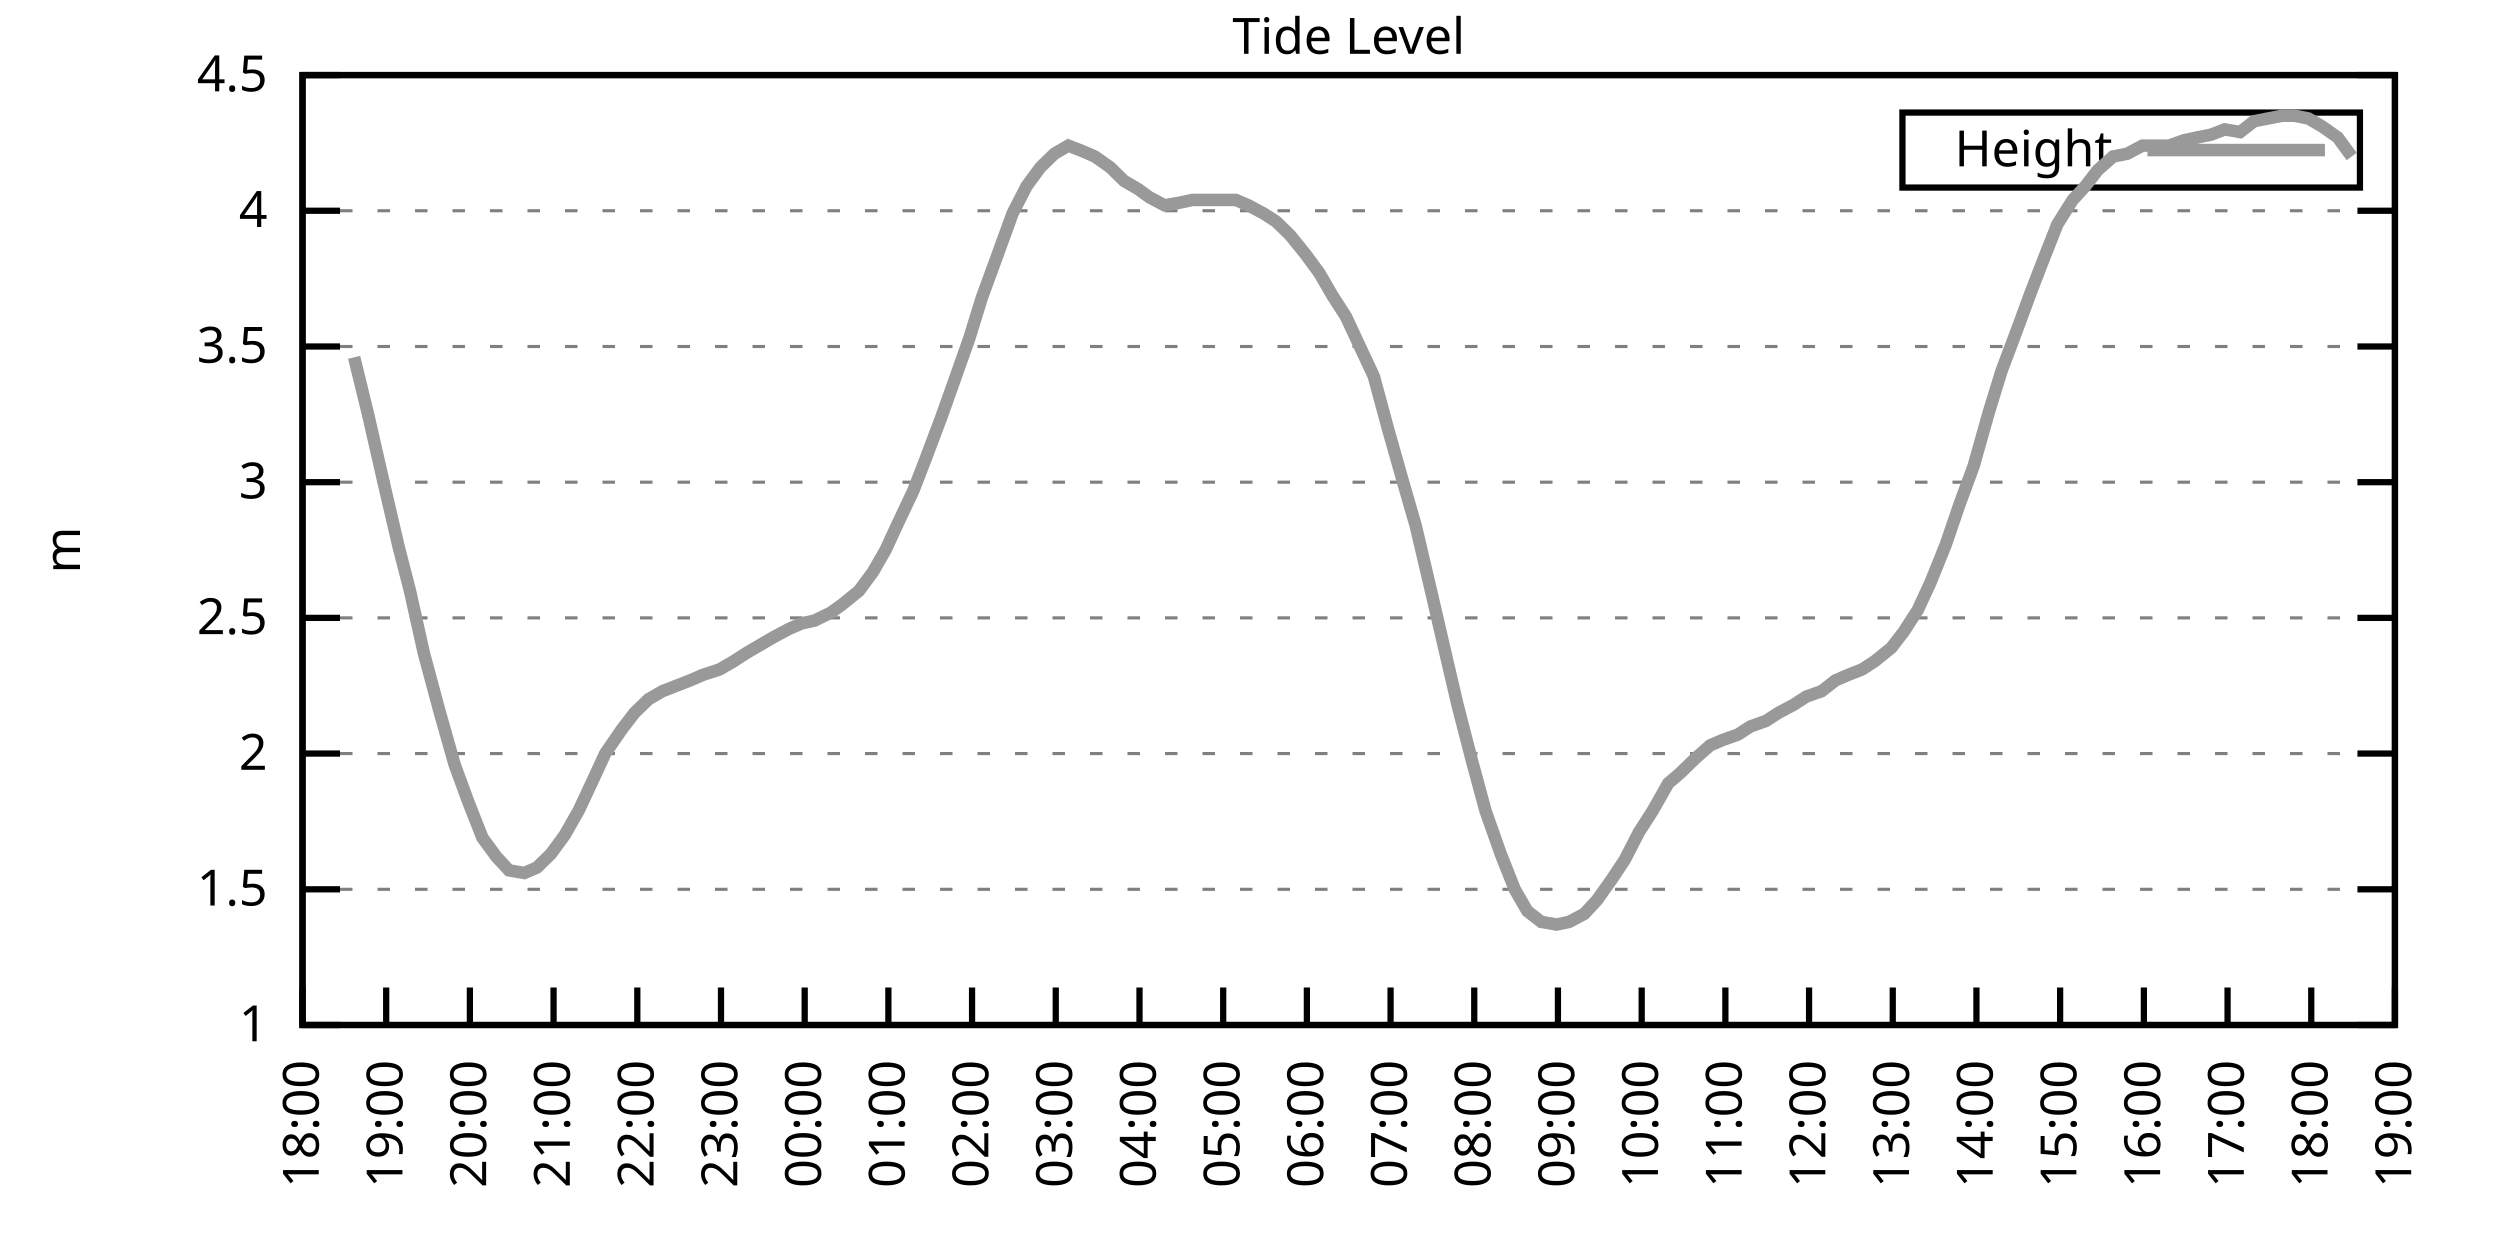
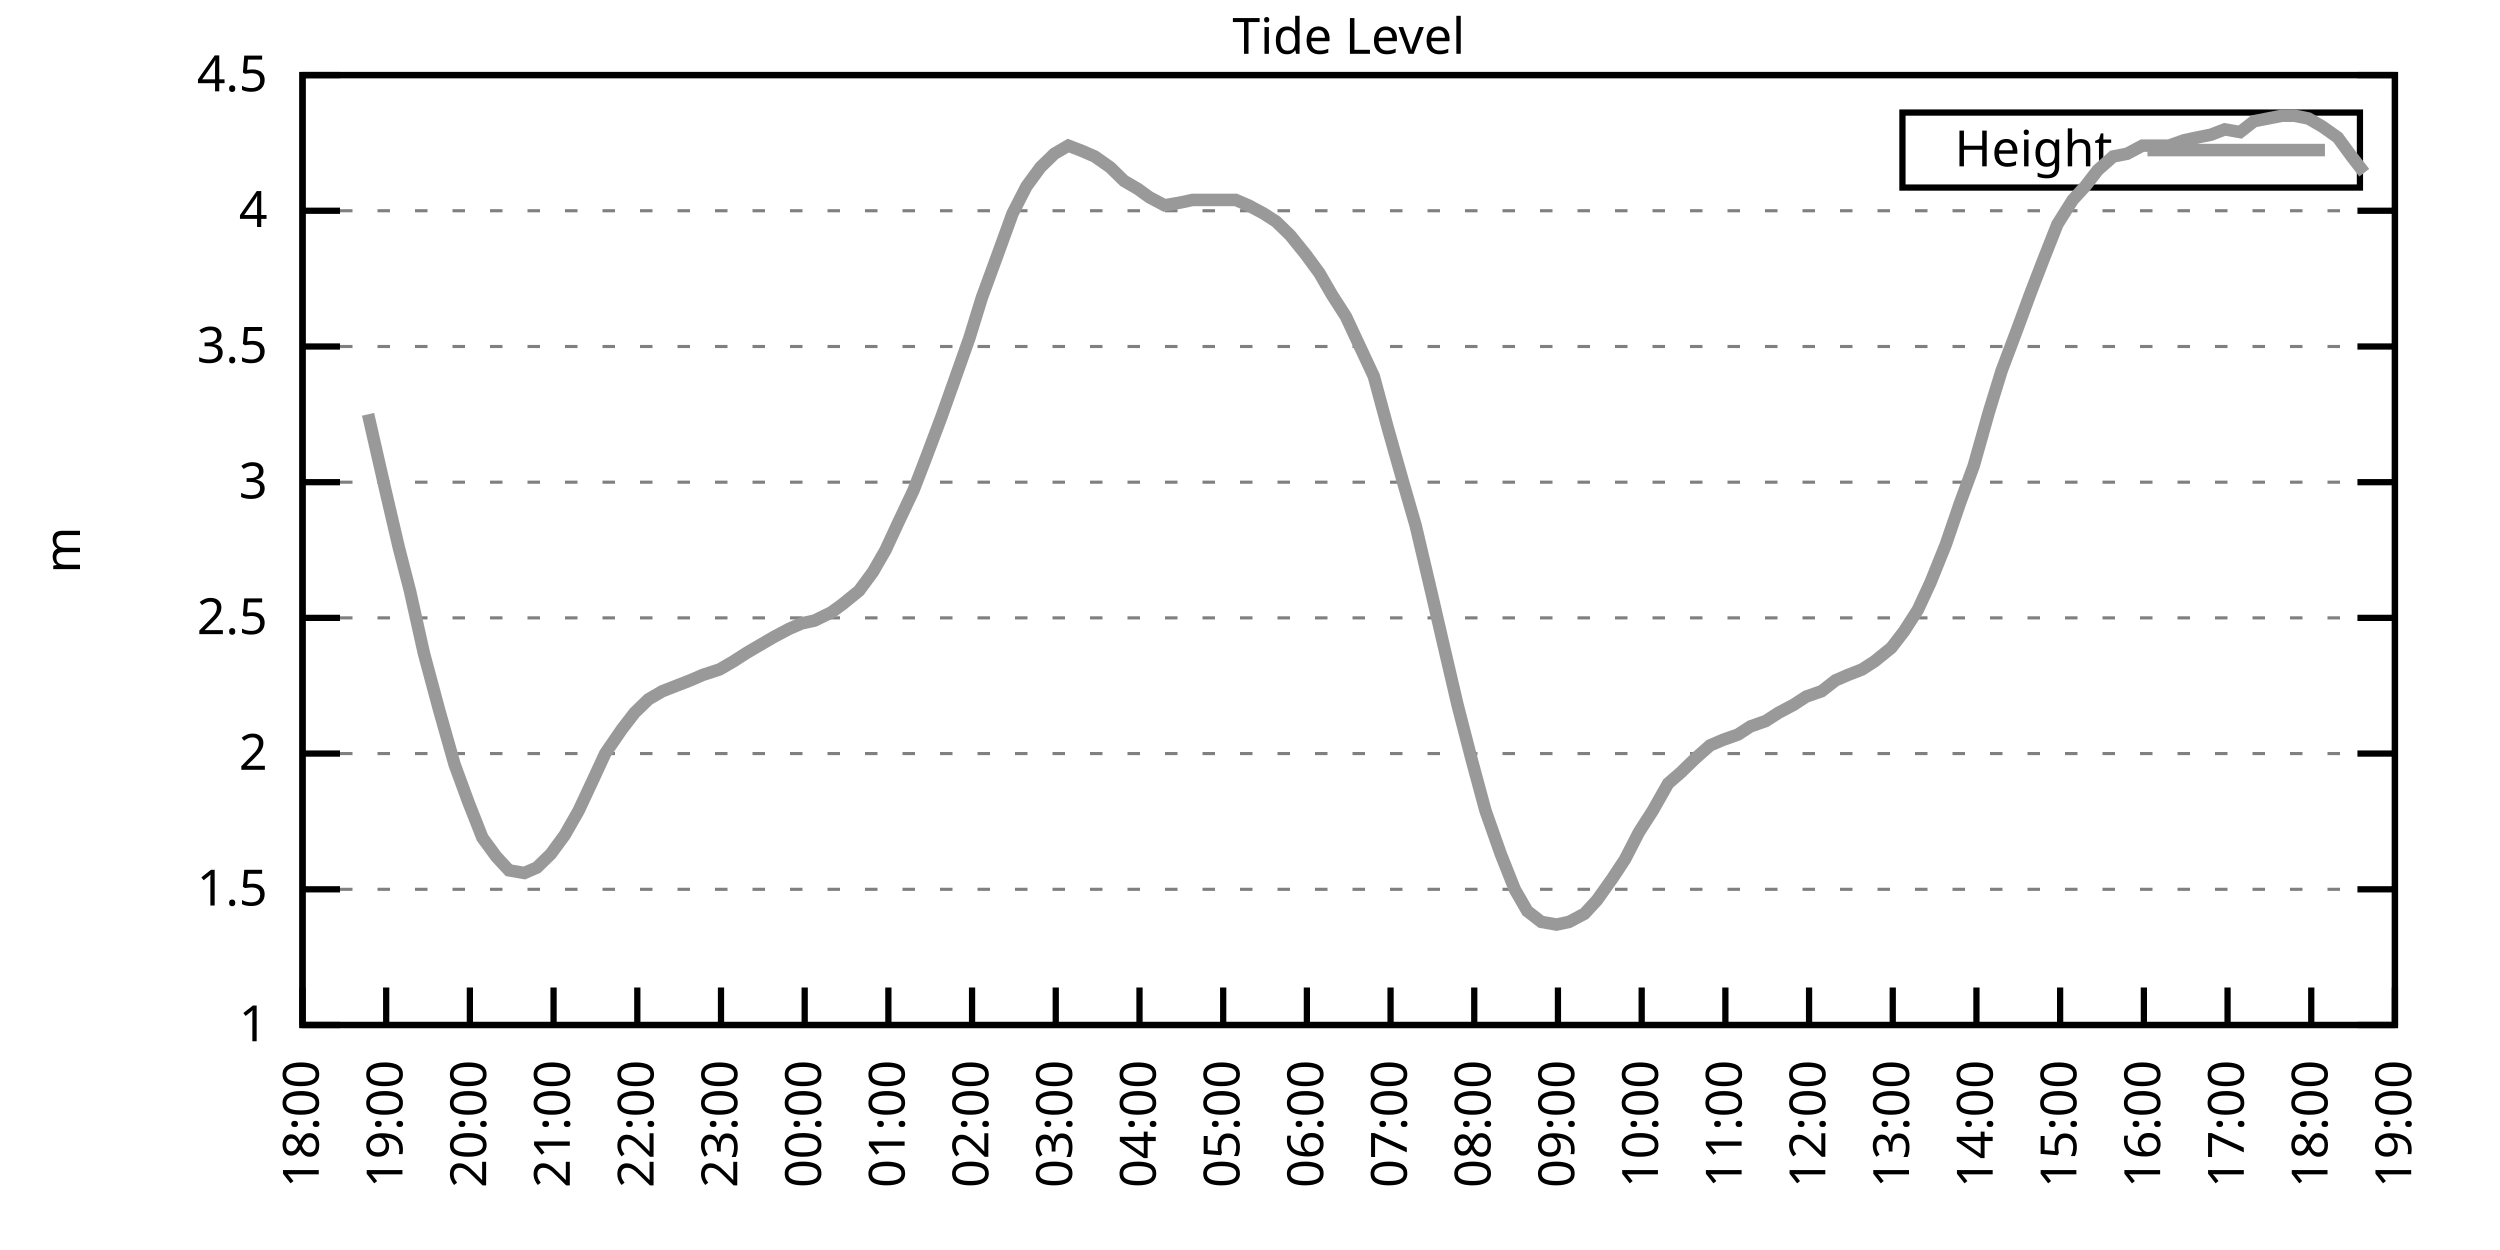
<svg xmlns="http://www.w3.org/2000/svg" xmlns:xlink="http://www.w3.org/1999/xlink" width="400" height="200" viewBox="0 0 400 200">
  <g id="gnuplot_canvas">
    <rect x="0" y="0" width="400" height="200" fill="none" />
    <defs>
      <circle id="gpDot" r="0.5" stroke-width="0.5" stroke="currentColor" />
      <path id="gpPt0" stroke-width="0.333" stroke="currentColor" d="M-1,0 h2 M0,-1 v2" />
      <path id="gpPt1" stroke-width="0.333" stroke="currentColor" d="M-1,-1 L1,1 M1,-1 L-1,1" />
      <path id="gpPt2" stroke-width="0.333" stroke="currentColor" d="M-1,0 L1,0 M0,-1 L0,1 M-1,-1 L1,1 M-1,1 L1,-1" />
      <rect id="gpPt3" stroke-width="0.333" stroke="currentColor" x="-1" y="-1" width="2" height="2" />
      <rect id="gpPt4" stroke-width="0.333" stroke="currentColor" fill="currentColor" x="-1" y="-1" width="2" height="2" />
      <circle id="gpPt5" stroke-width="0.333" stroke="currentColor" cx="0" cy="0" r="1" />
      <use xlink:href="#gpPt5" id="gpPt6" fill="currentColor" stroke="none" />
      <path id="gpPt7" stroke-width="0.333" stroke="currentColor" d="M0,-1.33 L-1.33,0.67 L1.33,0.67 z" />
      <use xlink:href="#gpPt7" id="gpPt8" fill="currentColor" stroke="none" />
      <use xlink:href="#gpPt7" id="gpPt9" stroke="currentColor" transform="rotate(180)" />
      <use xlink:href="#gpPt9" id="gpPt10" fill="currentColor" stroke="none" />
      <use xlink:href="#gpPt3" id="gpPt11" stroke="currentColor" transform="rotate(45)" />
      <use xlink:href="#gpPt11" id="gpPt12" fill="currentColor" stroke="none" />
      <path id="gpPt13" stroke-width="0.333" stroke="currentColor" d="M0,1.330 L1.265,0.411 L0.782,-1.067 L-0.782,-1.076 L-1.265,0.411 z" />
      <use xlink:href="#gpPt13" id="gpPt14" fill="currentColor" stroke="none" />
      <filter id="textbox" filterUnits="objectBoundingBox" x="0" y="0" height="1" width="1">
        <feFlood flood-color="white" flood-opacity="1" result="bgnd" />
        <feComposite in="SourceGraphic" in2="bgnd" operator="atop" />
      </filter>
      <filter id="greybox" filterUnits="objectBoundingBox" x="0" y="0" height="1" width="1">
        <feFlood flood-color="lightgrey" flood-opacity="1" result="grey" />
        <feComposite in="SourceGraphic" in2="grey" operator="atop" />
      </filter>
    </defs>
    <g fill="none" color="white" stroke="currentColor" stroke-width="1.00" stroke-linecap="butt" stroke-linejoin="miter">
</g>
    <g fill="none" color="black" stroke="currentColor" stroke-width="1.00" stroke-linecap="butt" stroke-linejoin="miter">
      <g stroke="none" shape-rendering="crispEdges">
        <polygon fill="rgb(255, 255, 255)" points="48.40,164.00 383.18,164.00 383.18,12.02 48.40,12.02 " />
      </g>
    </g>
    <g fill="none" color="black" stroke="currentColor" stroke-width="1.00" stroke-linecap="butt" stroke-linejoin="miter">
</g>
    <g fill="none" color="black" stroke="black" stroke-width="0.50" stroke-linecap="butt" stroke-linejoin="miter">
</g>
    <g fill="none" color="gray" stroke="currentColor" stroke-width="0.50" stroke-linecap="butt" stroke-linejoin="miter">
      <path stroke="gray" stroke-dasharray="2,4" class="gridline" d="M48.40,164.00 L383.19,164.00  " />
    </g>
    <g fill="none" color="gray" stroke="gray" stroke-width="1.00" stroke-linecap="butt" stroke-linejoin="miter">
</g>
    <g fill="none" color="black" stroke="currentColor" stroke-width="1.00" stroke-linecap="butt" stroke-linejoin="miter">
      <path stroke="black" d="M48.40,164.00 L54.40,164.00 M383.19,164.00 L377.19,164.00  " />
      <g transform="translate(42.80,166.60)" stroke="none" fill="black" font-family="Sans" font-size="8.00" text-anchor="end">
        <text>
          <tspan font-family="Sans"> 1</tspan>
        </text>
      </g>
    </g>
    <g fill="none" color="black" stroke="currentColor" stroke-width="1.00" stroke-linecap="butt" stroke-linejoin="miter">
</g>
    <g fill="none" color="black" stroke="black" stroke-width="0.50" stroke-linecap="butt" stroke-linejoin="miter">
</g>
    <g fill="none" color="gray" stroke="currentColor" stroke-width="0.50" stroke-linecap="butt" stroke-linejoin="miter">
      <path stroke="gray" stroke-dasharray="2,4" class="gridline" d="M48.40,142.29 L383.19,142.29  " />
    </g>
    <g fill="none" color="gray" stroke="gray" stroke-width="1.00" stroke-linecap="butt" stroke-linejoin="miter">
</g>
    <g fill="none" color="black" stroke="currentColor" stroke-width="1.00" stroke-linecap="butt" stroke-linejoin="miter">
      <path stroke="black" d="M48.40,142.29 L54.40,142.29 M383.19,142.29 L377.19,142.29  " />
      <g transform="translate(42.80,144.89)" stroke="none" fill="black" font-family="Sans" font-size="8.00" text-anchor="end">
        <text>
          <tspan font-family="Sans"> 1.5</tspan>
        </text>
      </g>
    </g>
    <g fill="none" color="black" stroke="currentColor" stroke-width="1.00" stroke-linecap="butt" stroke-linejoin="miter">
</g>
    <g fill="none" color="black" stroke="black" stroke-width="0.50" stroke-linecap="butt" stroke-linejoin="miter">
</g>
    <g fill="none" color="gray" stroke="currentColor" stroke-width="0.50" stroke-linecap="butt" stroke-linejoin="miter">
      <path stroke="gray" stroke-dasharray="2,4" class="gridline" d="M48.40,120.57 L383.19,120.57  " />
    </g>
    <g fill="none" color="gray" stroke="gray" stroke-width="1.00" stroke-linecap="butt" stroke-linejoin="miter">
</g>
    <g fill="none" color="black" stroke="currentColor" stroke-width="1.00" stroke-linecap="butt" stroke-linejoin="miter">
      <path stroke="black" d="M48.40,120.57 L54.40,120.57 M383.19,120.57 L377.19,120.57  " />
      <g transform="translate(42.80,123.17)" stroke="none" fill="black" font-family="Sans" font-size="8.00" text-anchor="end">
        <text>
          <tspan font-family="Sans"> 2</tspan>
        </text>
      </g>
    </g>
    <g fill="none" color="black" stroke="currentColor" stroke-width="1.00" stroke-linecap="butt" stroke-linejoin="miter">
</g>
    <g fill="none" color="black" stroke="black" stroke-width="0.50" stroke-linecap="butt" stroke-linejoin="miter">
</g>
    <g fill="none" color="gray" stroke="currentColor" stroke-width="0.50" stroke-linecap="butt" stroke-linejoin="miter">
      <path stroke="gray" stroke-dasharray="2,4" class="gridline" d="M48.40,98.86 L383.19,98.86  " />
    </g>
    <g fill="none" color="gray" stroke="gray" stroke-width="1.00" stroke-linecap="butt" stroke-linejoin="miter">
</g>
    <g fill="none" color="black" stroke="currentColor" stroke-width="1.00" stroke-linecap="butt" stroke-linejoin="miter">
      <path stroke="black" d="M48.40,98.86 L54.40,98.86 M383.19,98.86 L377.19,98.86  " />
      <g transform="translate(42.80,101.46)" stroke="none" fill="black" font-family="Sans" font-size="8.00" text-anchor="end">
        <text>
          <tspan font-family="Sans"> 2.5</tspan>
        </text>
      </g>
    </g>
    <g fill="none" color="black" stroke="currentColor" stroke-width="1.00" stroke-linecap="butt" stroke-linejoin="miter">
</g>
    <g fill="none" color="black" stroke="black" stroke-width="0.50" stroke-linecap="butt" stroke-linejoin="miter">
</g>
    <g fill="none" color="gray" stroke="currentColor" stroke-width="0.50" stroke-linecap="butt" stroke-linejoin="miter">
      <path stroke="gray" stroke-dasharray="2,4" class="gridline" d="M48.40,77.15 L383.19,77.15  " />
    </g>
    <g fill="none" color="gray" stroke="gray" stroke-width="1.00" stroke-linecap="butt" stroke-linejoin="miter">
</g>
    <g fill="none" color="black" stroke="currentColor" stroke-width="1.00" stroke-linecap="butt" stroke-linejoin="miter">
      <path stroke="black" d="M48.40,77.15 L54.40,77.15 M383.19,77.15 L377.19,77.15  " />
      <g transform="translate(42.80,79.75)" stroke="none" fill="black" font-family="Sans" font-size="8.00" text-anchor="end">
        <text>
          <tspan font-family="Sans"> 3</tspan>
        </text>
      </g>
    </g>
    <g fill="none" color="black" stroke="currentColor" stroke-width="1.00" stroke-linecap="butt" stroke-linejoin="miter">
</g>
    <g fill="none" color="black" stroke="black" stroke-width="0.50" stroke-linecap="butt" stroke-linejoin="miter">
</g>
    <g fill="none" color="gray" stroke="currentColor" stroke-width="0.50" stroke-linecap="butt" stroke-linejoin="miter">
      <path stroke="gray" stroke-dasharray="2,4" class="gridline" d="M48.40,55.44 L383.19,55.44  " />
    </g>
    <g fill="none" color="gray" stroke="gray" stroke-width="1.00" stroke-linecap="butt" stroke-linejoin="miter">
</g>
    <g fill="none" color="black" stroke="currentColor" stroke-width="1.00" stroke-linecap="butt" stroke-linejoin="miter">
      <path stroke="black" d="M48.40,55.44 L54.40,55.44 M383.19,55.44 L377.19,55.44  " />
      <g transform="translate(42.80,58.04)" stroke="none" fill="black" font-family="Sans" font-size="8.00" text-anchor="end">
        <text>
          <tspan font-family="Sans"> 3.5</tspan>
        </text>
      </g>
    </g>
    <g fill="none" color="black" stroke="currentColor" stroke-width="1.00" stroke-linecap="butt" stroke-linejoin="miter">
</g>
    <g fill="none" color="black" stroke="black" stroke-width="0.50" stroke-linecap="butt" stroke-linejoin="miter">
</g>
    <g fill="none" color="gray" stroke="currentColor" stroke-width="0.50" stroke-linecap="butt" stroke-linejoin="miter">
      <path stroke="gray" stroke-dasharray="2,4" class="gridline" d="M48.40,33.72 L383.19,33.72  " />
    </g>
    <g fill="none" color="gray" stroke="gray" stroke-width="1.00" stroke-linecap="butt" stroke-linejoin="miter">
</g>
    <g fill="none" color="black" stroke="currentColor" stroke-width="1.00" stroke-linecap="butt" stroke-linejoin="miter">
      <path stroke="black" d="M48.40,33.72 L54.40,33.72 M383.19,33.72 L377.19,33.72  " />
      <g transform="translate(42.80,36.32)" stroke="none" fill="black" font-family="Sans" font-size="8.00" text-anchor="end">
        <text>
          <tspan font-family="Sans"> 4</tspan>
        </text>
      </g>
    </g>
    <g fill="none" color="black" stroke="currentColor" stroke-width="1.00" stroke-linecap="butt" stroke-linejoin="miter">
</g>
    <g fill="none" color="black" stroke="black" stroke-width="0.50" stroke-linecap="butt" stroke-linejoin="miter">
</g>
    <g fill="none" color="gray" stroke="currentColor" stroke-width="0.50" stroke-linecap="butt" stroke-linejoin="miter">
      <path stroke="gray" stroke-dasharray="2,4" class="gridline" d="M48.40,12.01 L383.19,12.01  " />
    </g>
    <g fill="none" color="gray" stroke="gray" stroke-width="1.00" stroke-linecap="butt" stroke-linejoin="miter">
</g>
    <g fill="none" color="black" stroke="currentColor" stroke-width="1.00" stroke-linecap="butt" stroke-linejoin="miter">
      <path stroke="black" d="M48.40,12.01 L54.40,12.01 M383.19,12.01 L377.19,12.01  " />
      <g transform="translate(42.80,14.61)" stroke="none" fill="black" font-family="Sans" font-size="8.00" text-anchor="end">
        <text>
          <tspan font-family="Sans"> 4.5</tspan>
        </text>
      </g>
    </g>
    <g fill="none" color="black" stroke="currentColor" stroke-width="1.00" stroke-linecap="butt" stroke-linejoin="miter">
      <path stroke="black" d="M48.40,164.00 L48.40,158.00  " />
      <g transform="translate(51.00,169.60) rotate(270.00)" stroke="none" fill="black" font-family="Sans" font-size="8.00" text-anchor="end">
        <text>
          <tspan font-family="Sans">18:00</tspan>
        </text>
      </g>
    </g>
    <g fill="none" color="black" stroke="currentColor" stroke-width="1.00" stroke-linecap="butt" stroke-linejoin="miter">
      <path stroke="black" d="M61.79,164.00 L61.79,158.00  " />
      <g transform="translate(64.39,169.60) rotate(270.00)" stroke="none" fill="black" font-family="Sans" font-size="8.00" text-anchor="end">
        <text>
          <tspan font-family="Sans">19:00</tspan>
        </text>
      </g>
    </g>
    <g fill="none" color="black" stroke="currentColor" stroke-width="1.00" stroke-linecap="butt" stroke-linejoin="miter">
      <path stroke="black" d="M75.18,164.00 L75.18,158.00  " />
      <g transform="translate(77.78,169.60) rotate(270.00)" stroke="none" fill="black" font-family="Sans" font-size="8.00" text-anchor="end">
        <text>
          <tspan font-family="Sans">20:00</tspan>
        </text>
      </g>
    </g>
    <g fill="none" color="black" stroke="currentColor" stroke-width="1.00" stroke-linecap="butt" stroke-linejoin="miter">
      <path stroke="black" d="M88.57,164.00 L88.57,158.00  " />
      <g transform="translate(91.17,169.60) rotate(270.00)" stroke="none" fill="black" font-family="Sans" font-size="8.00" text-anchor="end">
        <text>
          <tspan font-family="Sans">21:00</tspan>
        </text>
      </g>
    </g>
    <g fill="none" color="black" stroke="currentColor" stroke-width="1.00" stroke-linecap="butt" stroke-linejoin="miter">
      <path stroke="black" d="M101.97,164.00 L101.97,158.00  " />
      <g transform="translate(104.57,169.60) rotate(270.00)" stroke="none" fill="black" font-family="Sans" font-size="8.00" text-anchor="end">
        <text>
          <tspan font-family="Sans">22:00</tspan>
        </text>
      </g>
    </g>
    <g fill="none" color="black" stroke="currentColor" stroke-width="1.00" stroke-linecap="butt" stroke-linejoin="miter">
      <path stroke="black" d="M115.36,164.00 L115.36,158.00  " />
      <g transform="translate(117.96,169.60) rotate(270.00)" stroke="none" fill="black" font-family="Sans" font-size="8.00" text-anchor="end">
        <text>
          <tspan font-family="Sans">23:00</tspan>
        </text>
      </g>
    </g>
    <g fill="none" color="black" stroke="currentColor" stroke-width="1.00" stroke-linecap="butt" stroke-linejoin="miter">
      <path stroke="black" d="M128.75,164.00 L128.75,158.00  " />
      <g transform="translate(131.35,169.60) rotate(270.00)" stroke="none" fill="black" font-family="Sans" font-size="8.00" text-anchor="end">
        <text>
          <tspan font-family="Sans">00:00</tspan>
        </text>
      </g>
    </g>
    <g fill="none" color="black" stroke="currentColor" stroke-width="1.00" stroke-linecap="butt" stroke-linejoin="miter">
      <path stroke="black" d="M142.14,164.00 L142.14,158.00  " />
      <g transform="translate(144.74,169.60) rotate(270.00)" stroke="none" fill="black" font-family="Sans" font-size="8.00" text-anchor="end">
        <text>
          <tspan font-family="Sans">01:00</tspan>
        </text>
      </g>
    </g>
    <g fill="none" color="black" stroke="currentColor" stroke-width="1.00" stroke-linecap="butt" stroke-linejoin="miter">
      <path stroke="black" d="M155.53,164.00 L155.53,158.00  " />
      <g transform="translate(158.13,169.60) rotate(270.00)" stroke="none" fill="black" font-family="Sans" font-size="8.00" text-anchor="end">
        <text>
          <tspan font-family="Sans">02:00</tspan>
        </text>
      </g>
    </g>
    <g fill="none" color="black" stroke="currentColor" stroke-width="1.00" stroke-linecap="butt" stroke-linejoin="miter">
      <path stroke="black" d="M168.92,164.00 L168.92,158.00  " />
      <g transform="translate(171.52,169.60) rotate(270.00)" stroke="none" fill="black" font-family="Sans" font-size="8.00" text-anchor="end">
        <text>
          <tspan font-family="Sans">03:00</tspan>
        </text>
      </g>
    </g>
    <g fill="none" color="black" stroke="currentColor" stroke-width="1.00" stroke-linecap="butt" stroke-linejoin="miter">
      <path stroke="black" d="M182.32,164.00 L182.32,158.00  " />
      <g transform="translate(184.92,169.60) rotate(270.00)" stroke="none" fill="black" font-family="Sans" font-size="8.00" text-anchor="end">
        <text>
          <tspan font-family="Sans">04:00</tspan>
        </text>
      </g>
    </g>
    <g fill="none" color="black" stroke="currentColor" stroke-width="1.00" stroke-linecap="butt" stroke-linejoin="miter">
      <path stroke="black" d="M195.71,164.00 L195.71,158.00  " />
      <g transform="translate(198.31,169.60) rotate(270.00)" stroke="none" fill="black" font-family="Sans" font-size="8.00" text-anchor="end">
        <text>
          <tspan font-family="Sans">05:00</tspan>
        </text>
      </g>
    </g>
    <g fill="none" color="black" stroke="currentColor" stroke-width="1.00" stroke-linecap="butt" stroke-linejoin="miter">
      <path stroke="black" d="M209.10,164.00 L209.10,158.00  " />
      <g transform="translate(211.70,169.60) rotate(270.00)" stroke="none" fill="black" font-family="Sans" font-size="8.00" text-anchor="end">
        <text>
          <tspan font-family="Sans">06:00</tspan>
        </text>
      </g>
    </g>
    <g fill="none" color="black" stroke="currentColor" stroke-width="1.00" stroke-linecap="butt" stroke-linejoin="miter">
      <path stroke="black" d="M222.49,164.00 L222.49,158.00  " />
      <g transform="translate(225.09,169.60) rotate(270.00)" stroke="none" fill="black" font-family="Sans" font-size="8.00" text-anchor="end">
        <text>
          <tspan font-family="Sans">07:00</tspan>
        </text>
      </g>
    </g>
    <g fill="none" color="black" stroke="currentColor" stroke-width="1.00" stroke-linecap="butt" stroke-linejoin="miter">
      <path stroke="black" d="M235.88,164.00 L235.88,158.00  " />
      <g transform="translate(238.48,169.60) rotate(270.00)" stroke="none" fill="black" font-family="Sans" font-size="8.00" text-anchor="end">
        <text>
          <tspan font-family="Sans">08:00</tspan>
        </text>
      </g>
    </g>
    <g fill="none" color="black" stroke="currentColor" stroke-width="1.00" stroke-linecap="butt" stroke-linejoin="miter">
      <path stroke="black" d="M249.27,164.00 L249.27,158.00  " />
      <g transform="translate(251.87,169.60) rotate(270.00)" stroke="none" fill="black" font-family="Sans" font-size="8.00" text-anchor="end">
        <text>
          <tspan font-family="Sans">09:00</tspan>
        </text>
      </g>
    </g>
    <g fill="none" color="black" stroke="currentColor" stroke-width="1.00" stroke-linecap="butt" stroke-linejoin="miter">
      <path stroke="black" d="M262.67,164.00 L262.67,158.00  " />
      <g transform="translate(265.27,169.60) rotate(270.00)" stroke="none" fill="black" font-family="Sans" font-size="8.00" text-anchor="end">
        <text>
          <tspan font-family="Sans">10:00</tspan>
        </text>
      </g>
    </g>
    <g fill="none" color="black" stroke="currentColor" stroke-width="1.00" stroke-linecap="butt" stroke-linejoin="miter">
      <path stroke="black" d="M276.06,164.00 L276.06,158.00  " />
      <g transform="translate(278.66,169.60) rotate(270.00)" stroke="none" fill="black" font-family="Sans" font-size="8.00" text-anchor="end">
        <text>
          <tspan font-family="Sans">11:00</tspan>
        </text>
      </g>
    </g>
    <g fill="none" color="black" stroke="currentColor" stroke-width="1.00" stroke-linecap="butt" stroke-linejoin="miter">
      <path stroke="black" d="M289.45,164.00 L289.45,158.00  " />
      <g transform="translate(292.05,169.60) rotate(270.00)" stroke="none" fill="black" font-family="Sans" font-size="8.00" text-anchor="end">
        <text>
          <tspan font-family="Sans">12:00</tspan>
        </text>
      </g>
    </g>
    <g fill="none" color="black" stroke="currentColor" stroke-width="1.00" stroke-linecap="butt" stroke-linejoin="miter">
      <path stroke="black" d="M302.84,164.00 L302.84,158.00  " />
      <g transform="translate(305.44,169.60) rotate(270.00)" stroke="none" fill="black" font-family="Sans" font-size="8.00" text-anchor="end">
        <text>
          <tspan font-family="Sans">13:00</tspan>
        </text>
      </g>
    </g>
    <g fill="none" color="black" stroke="currentColor" stroke-width="1.00" stroke-linecap="butt" stroke-linejoin="miter">
      <path stroke="black" d="M316.23,164.00 L316.23,158.00  " />
      <g transform="translate(318.83,169.60) rotate(270.00)" stroke="none" fill="black" font-family="Sans" font-size="8.00" text-anchor="end">
        <text>
          <tspan font-family="Sans">14:00</tspan>
        </text>
      </g>
    </g>
    <g fill="none" color="black" stroke="currentColor" stroke-width="1.00" stroke-linecap="butt" stroke-linejoin="miter">
      <path stroke="black" d="M329.62,164.00 L329.62,158.00  " />
      <g transform="translate(332.22,169.60) rotate(270.00)" stroke="none" fill="black" font-family="Sans" font-size="8.00" text-anchor="end">
        <text>
          <tspan font-family="Sans">15:00</tspan>
        </text>
      </g>
    </g>
    <g fill="none" color="black" stroke="currentColor" stroke-width="1.00" stroke-linecap="butt" stroke-linejoin="miter">
      <path stroke="black" d="M343.02,164.00 L343.02,158.00  " />
      <g transform="translate(345.62,169.60) rotate(270.00)" stroke="none" fill="black" font-family="Sans" font-size="8.00" text-anchor="end">
        <text>
          <tspan font-family="Sans">16:00</tspan>
        </text>
      </g>
    </g>
    <g fill="none" color="black" stroke="currentColor" stroke-width="1.00" stroke-linecap="butt" stroke-linejoin="miter">
      <path stroke="black" d="M356.41,164.00 L356.41,158.00  " />
      <g transform="translate(359.01,169.60) rotate(270.00)" stroke="none" fill="black" font-family="Sans" font-size="8.00" text-anchor="end">
        <text>
          <tspan font-family="Sans">17:00</tspan>
        </text>
      </g>
    </g>
    <g fill="none" color="black" stroke="currentColor" stroke-width="1.00" stroke-linecap="butt" stroke-linejoin="miter">
      <path stroke="black" d="M369.80,164.00 L369.80,158.00  " />
      <g transform="translate(372.40,169.60) rotate(270.00)" stroke="none" fill="black" font-family="Sans" font-size="8.00" text-anchor="end">
        <text>
          <tspan font-family="Sans">18:00</tspan>
        </text>
      </g>
    </g>
    <g fill="none" color="black" stroke="currentColor" stroke-width="1.00" stroke-linecap="butt" stroke-linejoin="miter">
      <path stroke="black" d="M383.19,164.00 L383.19,158.00  " />
      <g transform="translate(385.79,169.60) rotate(270.00)" stroke="none" fill="black" font-family="Sans" font-size="8.00" text-anchor="end">
        <text>
          <tspan font-family="Sans">19:00</tspan>
        </text>
      </g>
    </g>
    <g fill="none" color="black" stroke="currentColor" stroke-width="1.00" stroke-linecap="butt" stroke-linejoin="miter">
</g>
    <g fill="none" color="black" stroke="currentColor" stroke-width="1.00" stroke-linecap="butt" stroke-linejoin="miter">
      <path stroke="black" d="M48.40,12.01 L48.40,164.00 L383.19,164.00 L383.19,12.01 L48.40,12.01 Z  " />
    </g>
    <g fill="none" color="black" stroke="currentColor" stroke-width="1.00" stroke-linecap="butt" stroke-linejoin="miter">
</g>
    <g fill="none" color="black" stroke="currentColor" stroke-width="1.00" stroke-linecap="butt" stroke-linejoin="miter">
      <path stroke="black" d="M304.39,30.01 L304.39,18.01 L377.59,18.01 L377.59,30.01 L304.39,30.01 Z  " />
    </g>
    <g id="Tide_level_plot_1">
      <g fill="none" color="white" stroke="black" stroke-width="2.00" stroke-linecap="butt" stroke-linejoin="miter">
</g>
      <g fill="none" color="black" stroke="currentColor" stroke-width="2.00" stroke-linecap="butt" stroke-linejoin="miter">
        <g transform="translate(337.99,26.61)" stroke="none" fill="black" font-family="Sans" font-size="8.00" text-anchor="end">
          <text>
            <tspan font-family="Sans">Height</tspan>
          </text>
        </g>
      </g>
      <g fill="none" color="black" stroke="currentColor" stroke-width="2.00" stroke-linecap="butt" stroke-linejoin="miter">
-         <path stroke="rgb(153, 153, 153)" d="M343.59,24.01 L371.99,24.01 M56.66,57.17 L58.89,66.29 L61.57,78.02 L63.80,87.57 L65.59,94.52 L67.82,104.51   L70.27,113.63 L72.73,122.31 L74.96,128.39 L77.19,134.04 L79.42,137.08 L81.43,139.25 L83.89,139.68 L85.90,138.81   L88.13,136.64 L90.36,133.60 L92.59,129.69 L94.82,124.92 L96.83,120.57 L99.51,116.67 L101.52,114.06 L103.75,111.89   L105.98,110.59 L108.22,109.72 L110.45,108.85 L112.46,107.98 L115.13,107.11 L117.37,105.81 L119.38,104.51 L121.61,103.20   L123.84,101.90 L126.29,100.60 L128.30,99.73 L130.31,99.30 L132.99,97.99 L134.78,96.69 L137.45,94.52 L139.69,91.48   L141.69,88.00 L143.70,83.66 L146.16,78.45 L148.17,73.24 L150.62,66.73 L152.63,61.08 L155.09,54.13 L157.10,47.62   L159.33,41.54 L162.01,34.16 L164.24,29.81 L166.47,26.77 L168.70,24.60 L170.93,23.30 L173.17,24.17 L175.17,25.04   L177.63,26.77 L179.86,28.95 L182.09,30.25 L183.88,31.55 L186.33,32.85 L188.79,32.42 L190.80,31.99 L193.03,31.99   L195.48,31.99 L197.72,31.99 L199.73,32.85 L202.18,34.16 L204.19,35.46 L206.42,37.63 L208.88,40.67 L211.11,43.71   L213.12,47.18 L215.35,50.66 L217.58,55.44 L219.81,60.21 L222.04,68.46 L224.50,77.15 L226.51,84.10 L228.96,94.52   L230.97,103.20 L233.20,112.76 L235.44,121.44 L237.67,129.69 L240.12,136.64 L242.36,142.29 L244.36,145.76 L246.60,147.50   L249.05,147.93 L251.06,147.50 L253.51,146.20 L255.52,144.02 L257.98,140.55 L259.99,137.51 L262.22,133.17 L264.45,129.69   L266.91,125.35 L268.92,123.61 L271.15,121.44 L273.60,119.27 L275.61,118.40 L278.07,117.53 L280.07,116.23 L282.53,115.36   L284.54,114.06 L286.99,112.76 L289.00,111.45 L291.46,110.59 L293.69,108.85 L295.70,107.98 L297.93,107.11 L299.94,105.81   L302.62,103.64 L304.63,101.03 L306.86,97.56 L308.87,93.22 L311.32,87.14 L313.55,80.62 L315.79,74.54 L318.24,65.86   L320.25,59.34 L322.70,52.83 L324.94,46.75 L326.95,41.54 L329.18,35.89 L331.63,31.99 L333.64,29.81 L335.65,27.21   L338.10,25.04 L340.34,24.60 L342.79,23.30 L344.80,23.30 L347.03,23.30 L349.49,22.43 L351.50,22.00 L353.73,21.56   L355.96,20.70 L358.42,21.13 L360.65,19.39 L362.88,18.96 L365.11,18.52 L367.12,18.52 L369.35,18.96 L371.58,20.26   L374.04,22.00 L376.27,25.04  " />
+         <path stroke="rgb(153, 153, 153)" d="M343.59,24.01 L371.99,24.01 M58.89,66.29 L61.57,78.02 L63.80,87.57 L65.59,94.52 L67.82,104.51 L70.27,113.63   L72.73,122.31 L74.96,128.39 L77.19,134.04 L79.42,137.08 L81.43,139.25 L83.89,139.68 L85.90,138.81 L88.13,136.64   L90.36,133.60 L92.59,129.69 L94.82,124.92 L96.83,120.57 L99.51,116.67 L101.52,114.06 L103.75,111.89 L105.98,110.59   L108.22,109.72 L110.45,108.85 L112.46,107.98 L115.13,107.11 L117.37,105.81 L119.38,104.51 L121.61,103.20 L123.84,101.90   L126.29,100.60 L128.30,99.73 L130.31,99.30 L132.99,97.99 L134.78,96.69 L137.45,94.52 L139.69,91.48 L141.69,88.00   L143.70,83.66 L146.16,78.45 L148.17,73.24 L150.62,66.73 L152.63,61.08 L155.09,54.13 L157.10,47.62 L159.33,41.54   L162.01,34.16 L164.24,29.81 L166.47,26.77 L168.70,24.60 L170.93,23.30 L173.17,24.17 L175.17,25.04 L177.63,26.77   L179.86,28.95 L182.09,30.25 L183.88,31.55 L186.33,32.85 L188.79,32.42 L190.80,31.99 L193.03,31.99 L195.48,31.99   L197.72,31.99 L199.73,32.85 L202.18,34.16 L204.19,35.46 L206.42,37.63 L208.88,40.67 L211.11,43.71 L213.12,47.18   L215.35,50.66 L217.58,55.44 L219.81,60.21 L222.04,68.46 L224.50,77.15 L226.51,84.10 L228.96,94.52 L230.97,103.20   L233.20,112.76 L235.44,121.44 L237.67,129.69 L240.12,136.64 L242.36,142.29 L244.36,145.76 L246.60,147.50 L249.05,147.93   L251.06,147.50 L253.51,146.20 L255.52,144.02 L257.98,140.55 L259.99,137.51 L262.22,133.17 L264.45,129.69 L266.91,125.35   L268.92,123.61 L271.15,121.44 L273.60,119.27 L275.61,118.40 L278.07,117.53 L280.07,116.23 L282.53,115.36 L284.54,114.06   L286.99,112.76 L289.00,111.45 L291.46,110.59 L293.69,108.85 L295.70,107.98 L297.93,107.11 L299.94,105.81 L302.62,103.64   L304.63,101.03 L306.86,97.56 L308.87,93.22 L311.32,87.14 L313.55,80.62 L315.79,74.54 L318.24,65.86 L320.25,59.34   L322.70,52.83 L324.94,46.75 L326.95,41.54 L329.18,35.89 L331.63,31.99 L333.64,29.81 L335.65,27.21 L338.10,25.04   L340.34,24.60 L342.79,23.30 L344.80,23.30 L347.03,23.30 L349.49,22.43 L351.50,22.00 L353.73,21.56 L355.96,20.70   L358.42,21.13 L360.65,19.39 L362.88,18.96 L365.11,18.52 L367.12,18.52 L369.35,18.96 L371.58,20.26 L374.04,22.00   L376.27,25.04 L378.28,27.64  " />
      </g>
    </g>
    <g fill="none" color="black" stroke="currentColor" stroke-width="2.00" stroke-linecap="butt" stroke-linejoin="miter">
</g>
    <g fill="none" color="black" stroke="black" stroke-width="1.00" stroke-linecap="butt" stroke-linejoin="miter">
</g>
    <g fill="none" color="black" stroke="currentColor" stroke-width="1.00" stroke-linecap="butt" stroke-linejoin="miter">
      <path stroke="black" d="M48.40,12.01 L48.40,164.00 L383.19,164.00 L383.19,12.01 L48.40,12.01 Z  " />
      <g transform="translate(12.80,88.01) rotate(270.00)" stroke="none" fill="black" font-family="Sans" font-size="8.00" text-anchor="middle">
        <text>
          <tspan font-family="Sans">m</tspan>
        </text>
      </g>
    </g>
    <g fill="none" color="black" stroke="currentColor" stroke-width="1.00" stroke-linecap="butt" stroke-linejoin="miter">
</g>
    <g fill="none" color="black" stroke="currentColor" stroke-width="1.00" stroke-linecap="butt" stroke-linejoin="miter">
      <g transform="translate(215.79,8.61)" stroke="none" fill="black" font-family="Sans" font-size="8.00" text-anchor="middle">
        <text>
          <tspan font-family="Sans">Tide Level</tspan>
        </text>
      </g>
    </g>
    <g fill="none" color="black" stroke="currentColor" stroke-width="1.00" stroke-linecap="butt" stroke-linejoin="miter">
</g>
  </g>
</svg>
